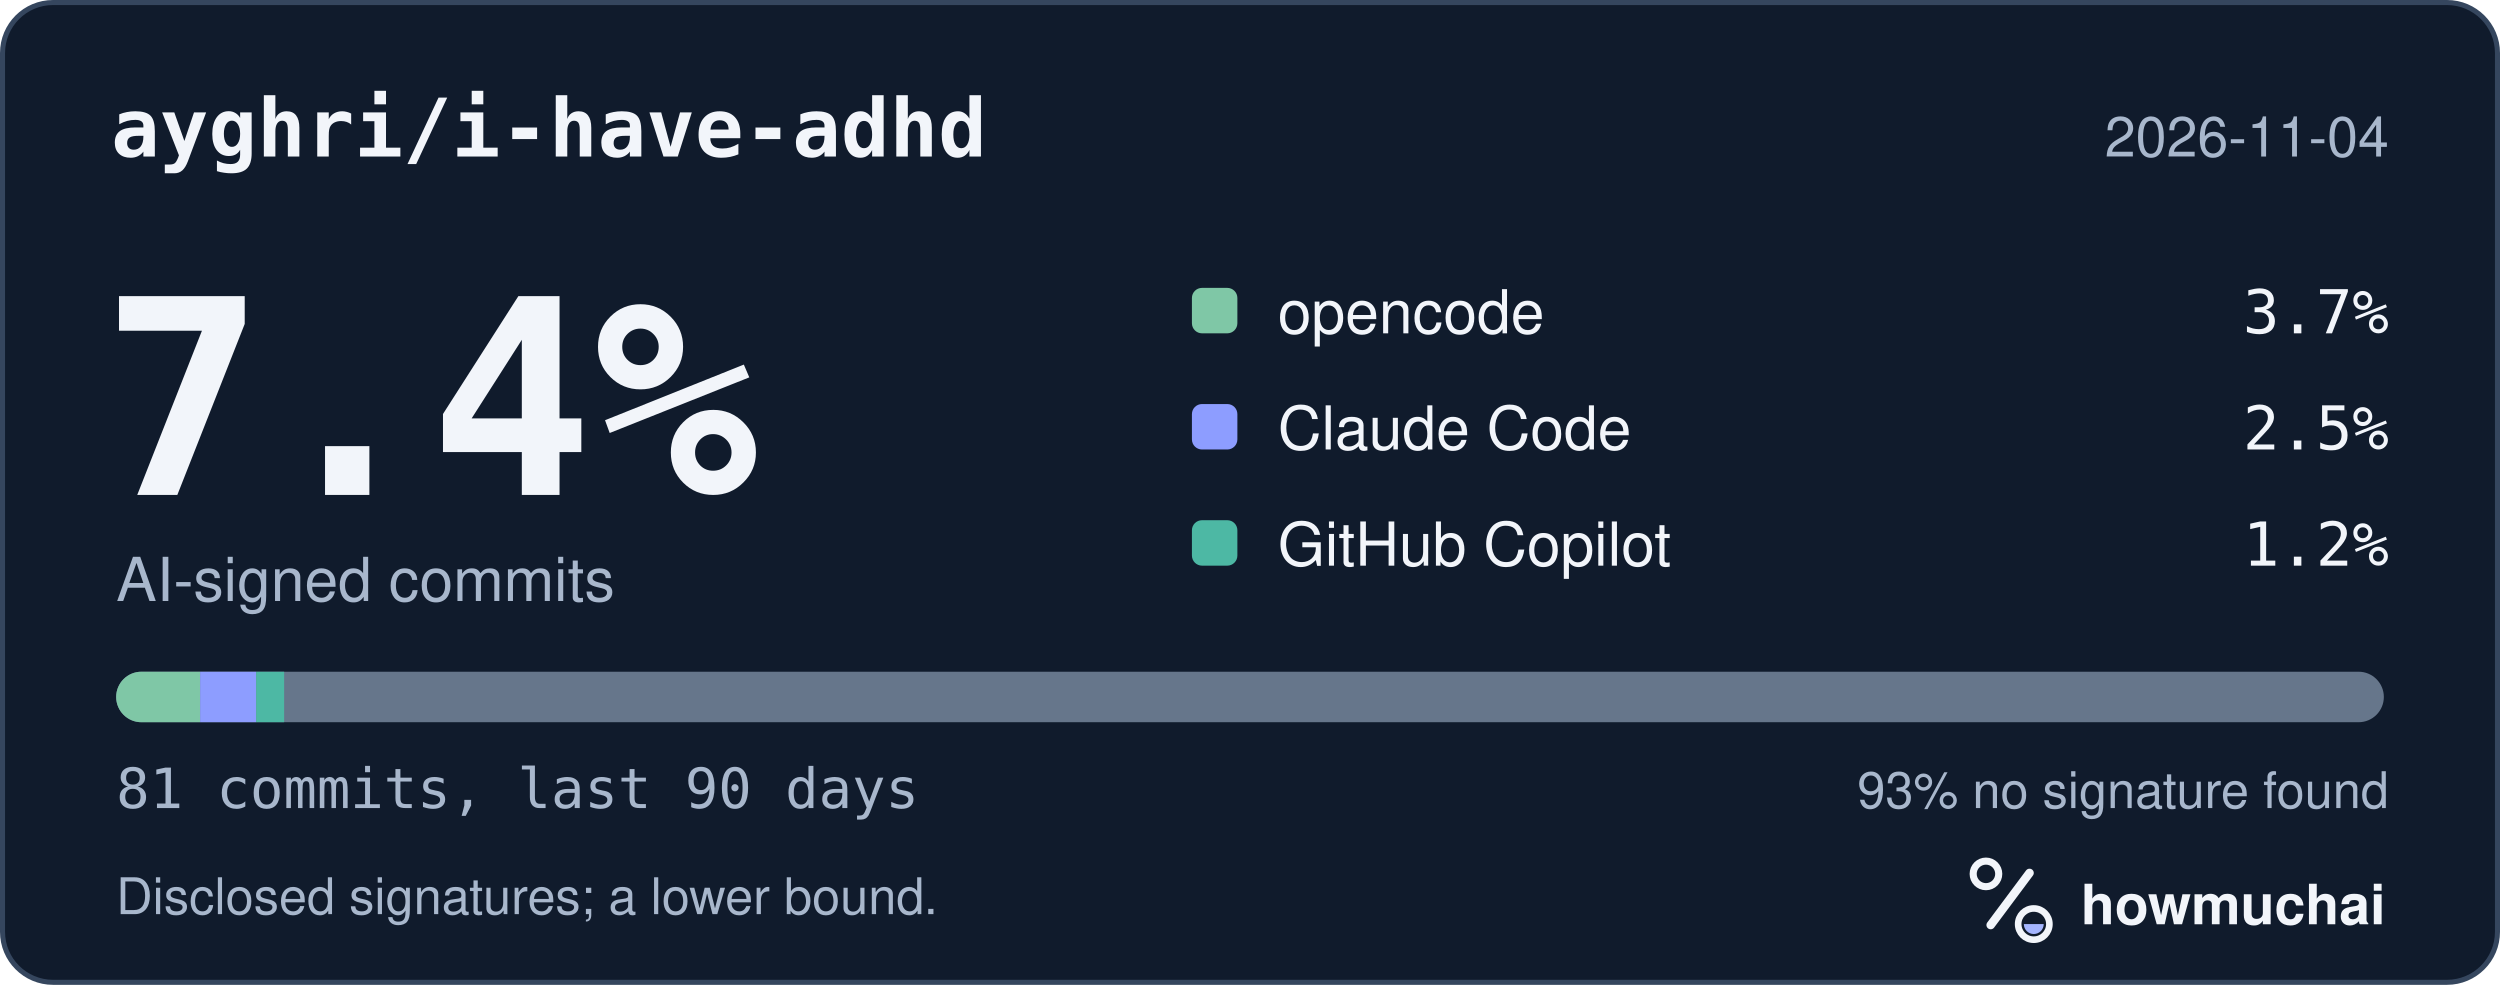
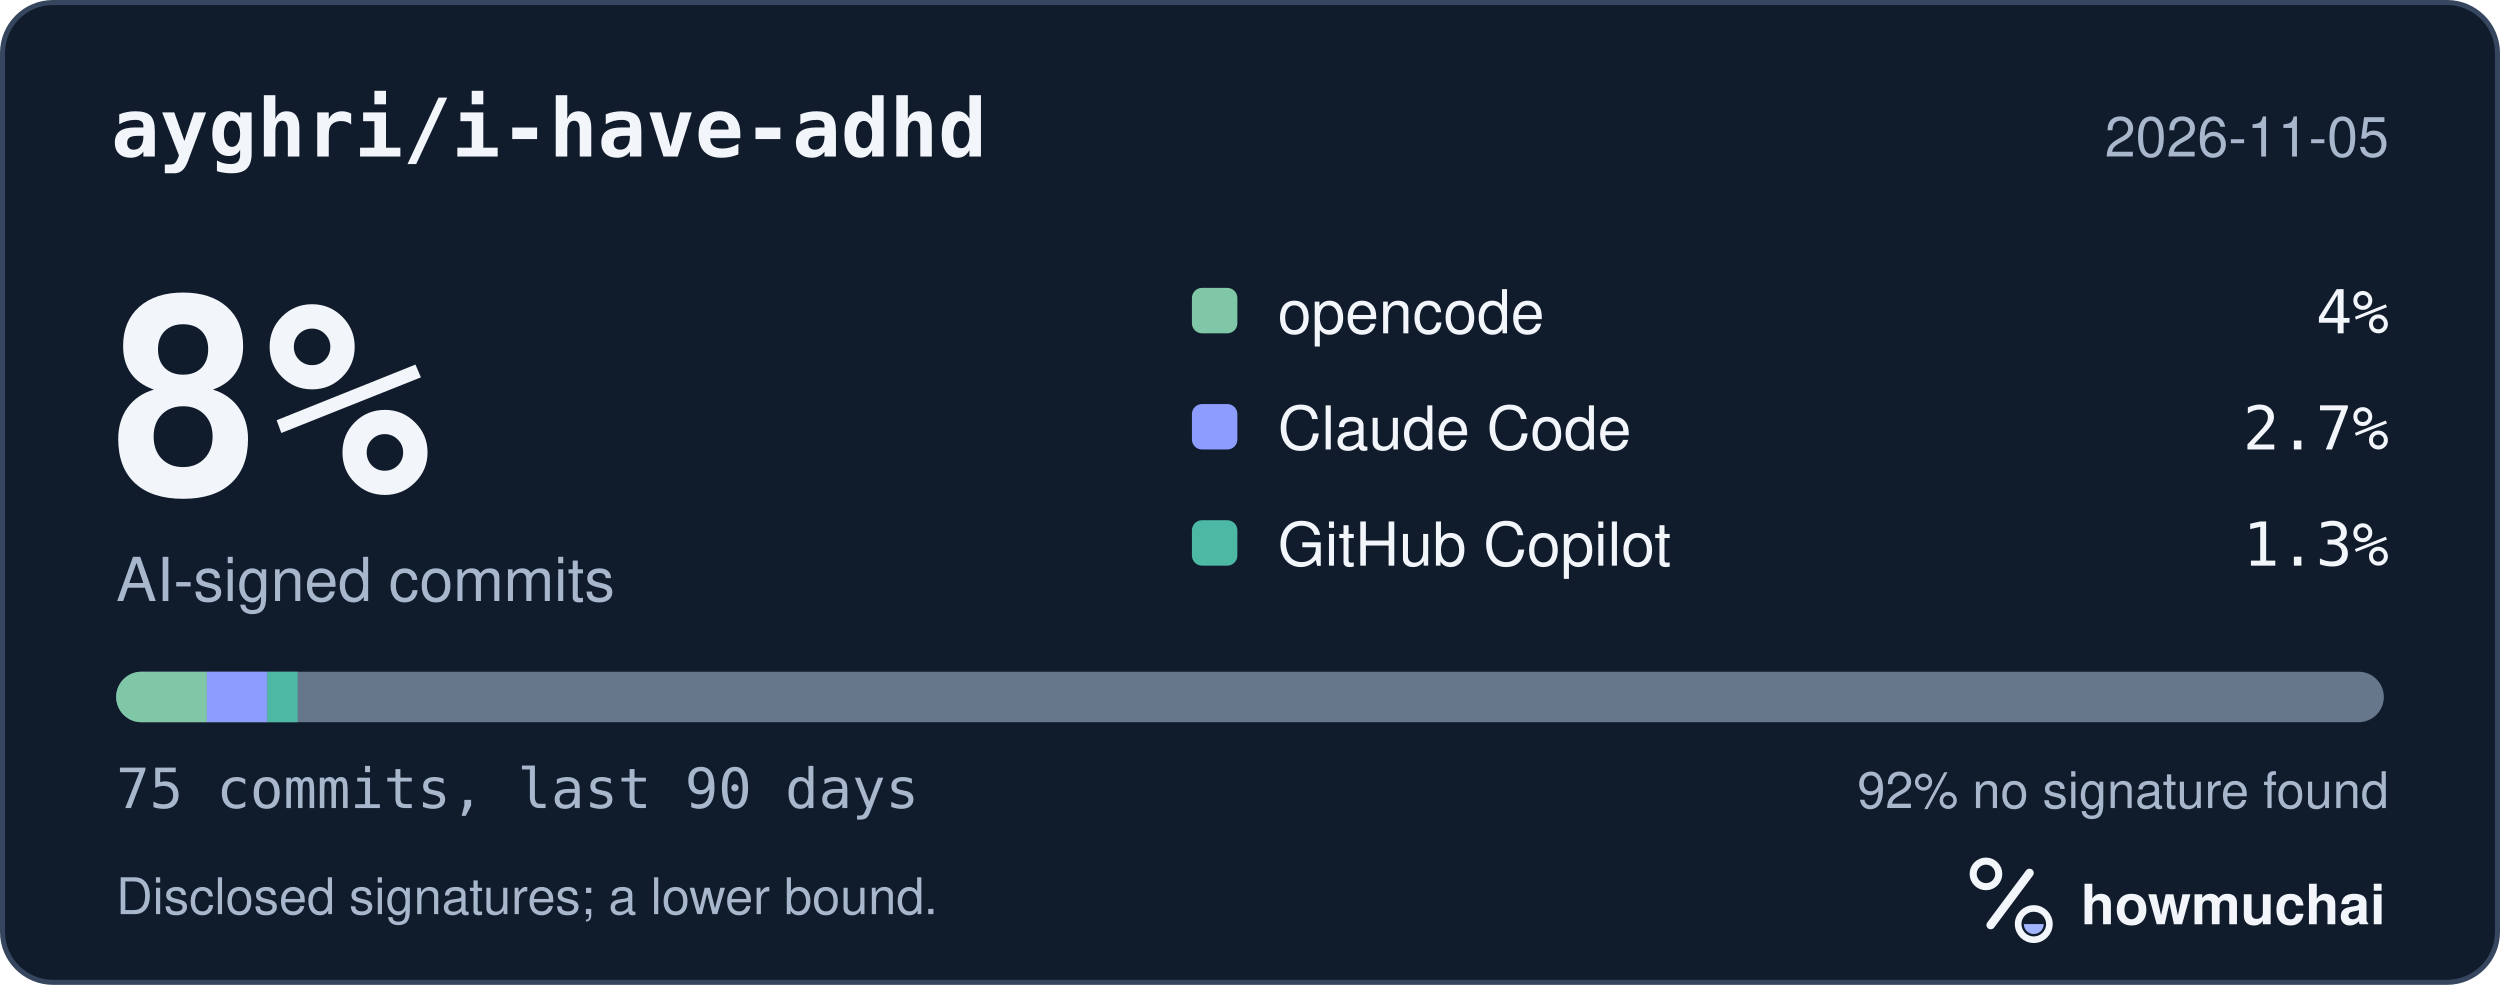
<svg xmlns="http://www.w3.org/2000/svg" width="495" height="195" viewBox="0 0 495 195" role="img" aria-labelledby="hm-t hm-d">
  <rect x="0.5" y="0.5" width="494" height="194" rx="10" fill="#101B2C" stroke="#35465E" />
  <text x="22" y="31" fill="#F2F5FA" font-family="ui-monospace, SF Mono, Menlo, Consolas, IBM Plex Mono, monospace" font-size="16" font-weight="600">ayghri/i-have-adhd</text>
-   <text x="473" y="31" fill="#A8B7CC" font-family="-apple-system, BlinkMacSystemFont, Segoe UI, Helvetica, Arial, Fira Sans, sans-serif" font-size="11" text-anchor="end">2026-11-04</text>
-   <text x="20" y="98" fill="#F2F5FA" font-family="ui-monospace, SF Mono, Menlo, Consolas, IBM Plex Mono, monospace" font-size="54" font-weight="700">7.4%</text>
+   <text x="473" y="31" fill="#A8B7CC" font-family="-apple-system, BlinkMacSystemFont, Segoe UI, Helvetica, Arial, Fira Sans, sans-serif" font-size="11" text-anchor="end">2026-11-05</text>
+   <text x="20" y="98" fill="#F2F5FA" font-family="ui-monospace, SF Mono, Menlo, Consolas, IBM Plex Mono, monospace" font-size="54" font-weight="700">8%</text>
  <text x="23" y="119" fill="#A8B7CC" font-family="-apple-system, BlinkMacSystemFont, Segoe UI, Helvetica, Arial, Fira Sans, sans-serif" font-size="12">AI-signed commits</text>
  <rect x="236" y="57" width="9" height="9" rx="2" fill="#7FC7A6" />
  <text x="253" y="66" fill="#F2F5FA" font-family="-apple-system, BlinkMacSystemFont, Segoe UI, Helvetica, Arial, Fira Sans, sans-serif" font-size="12">opencode</text>
-   <text x="473" y="66" fill="#F2F5FA" font-family="ui-monospace, SF Mono, Menlo, Consolas, IBM Plex Mono, monospace" font-size="12" text-anchor="end">3.7%</text>
+   <text x="473" y="66" fill="#F2F5FA" font-family="ui-monospace, SF Mono, Menlo, Consolas, IBM Plex Mono, monospace" font-size="12" text-anchor="end">4%</text>
  <rect x="236" y="80" width="9" height="9" rx="2" fill="#8D9DFF" />
  <text x="253" y="89" fill="#F2F5FA" font-family="-apple-system, BlinkMacSystemFont, Segoe UI, Helvetica, Arial, Fira Sans, sans-serif" font-size="12">Claude Code</text>
-   <text x="473" y="89" fill="#F2F5FA" font-family="ui-monospace, SF Mono, Menlo, Consolas, IBM Plex Mono, monospace" font-size="12" text-anchor="end">2.5%</text>
+   <text x="473" y="89" fill="#F2F5FA" font-family="ui-monospace, SF Mono, Menlo, Consolas, IBM Plex Mono, monospace" font-size="12" text-anchor="end">2.7%</text>
  <rect x="236" y="103" width="9" height="9" rx="2" fill="#4DB8A4" />
  <text x="253" y="112" fill="#F2F5FA" font-family="-apple-system, BlinkMacSystemFont, Segoe UI, Helvetica, Arial, Fira Sans, sans-serif" font-size="12">GitHub Copilot</text>
-   <text x="473" y="112" fill="#F2F5FA" font-family="ui-monospace, SF Mono, Menlo, Consolas, IBM Plex Mono, monospace" font-size="12" text-anchor="end">1.2%</text>
+   <text x="473" y="112" fill="#F2F5FA" font-family="ui-monospace, SF Mono, Menlo, Consolas, IBM Plex Mono, monospace" font-size="12" text-anchor="end">1.3%</text>
  <defs>
    <clipPath id="hm-bar">
      <rect x="23" y="133" width="449" height="10" rx="5" />
    </clipPath>
  </defs>
  <rect x="23" y="133" width="449" height="10" rx="5" fill="#66768B" />
  <g clip-path="url(#hm-bar)">
-     <rect x="23.00" y="133" width="16.63" height="10" fill="#7FC7A6" />
-     <rect x="39.63" y="133" width="11.09" height="10" fill="#8D9DFF" />
-     <rect x="50.72" y="133" width="5.54" height="10" fill="#4DB8A4" />
+     <rect x="23.00" y="133" width="17.96" height="10" fill="#7FC7A6" />
+     <rect x="40.96" y="133" width="11.97" height="10" fill="#8D9DFF" />
+     <rect x="52.93" y="133" width="5.99" height="10" fill="#4DB8A4" />
  </g>
-   <text x="23" y="160" fill="#A8B7CC" font-family="ui-monospace, SF Mono, Menlo, Consolas, IBM Plex Mono, monospace" font-size="11">81 commits, last 90 days</text>
-   <text x="473" y="160" fill="#A8B7CC" font-family="-apple-system, BlinkMacSystemFont, Segoe UI, Helvetica, Arial, Fira Sans, sans-serif" font-size="10" text-anchor="end">93% no signature found</text>
+   <text x="23" y="160" fill="#A8B7CC" font-family="ui-monospace, SF Mono, Menlo, Consolas, IBM Plex Mono, monospace" font-size="11">75 commits, last 90 days</text>
+   <text x="473" y="160" fill="#A8B7CC" font-family="-apple-system, BlinkMacSystemFont, Segoe UI, Helvetica, Arial, Fira Sans, sans-serif" font-size="10" text-anchor="end">92% no signature found</text>
  <text x="23" y="181" fill="#A8B7CC" font-family="-apple-system, BlinkMacSystemFont, Segoe UI, Helvetica, Arial, Fira Sans, sans-serif" font-size="10">Disclosed signatures; a lower bound.</text>
  <g transform="translate(386 166) scale(0.046875)">
    <circle cx="154" cy="150" r="54" fill="none" stroke="#F2F5FA" stroke-width="30" />
    <path d="M174 366 338 146" fill="none" stroke="#F2F5FA" stroke-width="36" stroke-linecap="round" />
    <circle cx="356" cy="362" r="66" fill="none" stroke="#F2F5FA" stroke-width="28" />
    <path d="M314 362a42 42 0 0 0 84 0Z" fill="#A4B5FF" />
  </g>
  <text x="412" y="183" fill="#F2F5FA" font-family="-apple-system, BlinkMacSystemFont, Segoe UI, Helvetica, Arial, Fira Sans, sans-serif" font-size="11" font-weight="650">howmuchai</text>
</svg>
